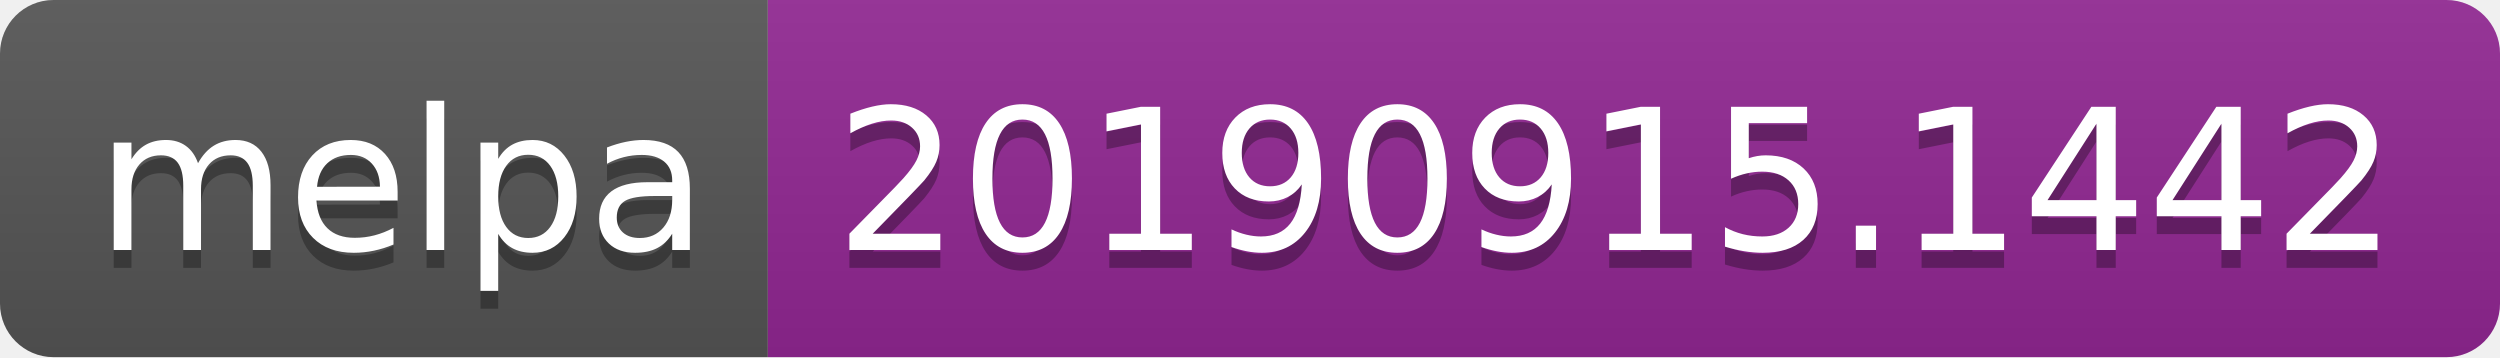
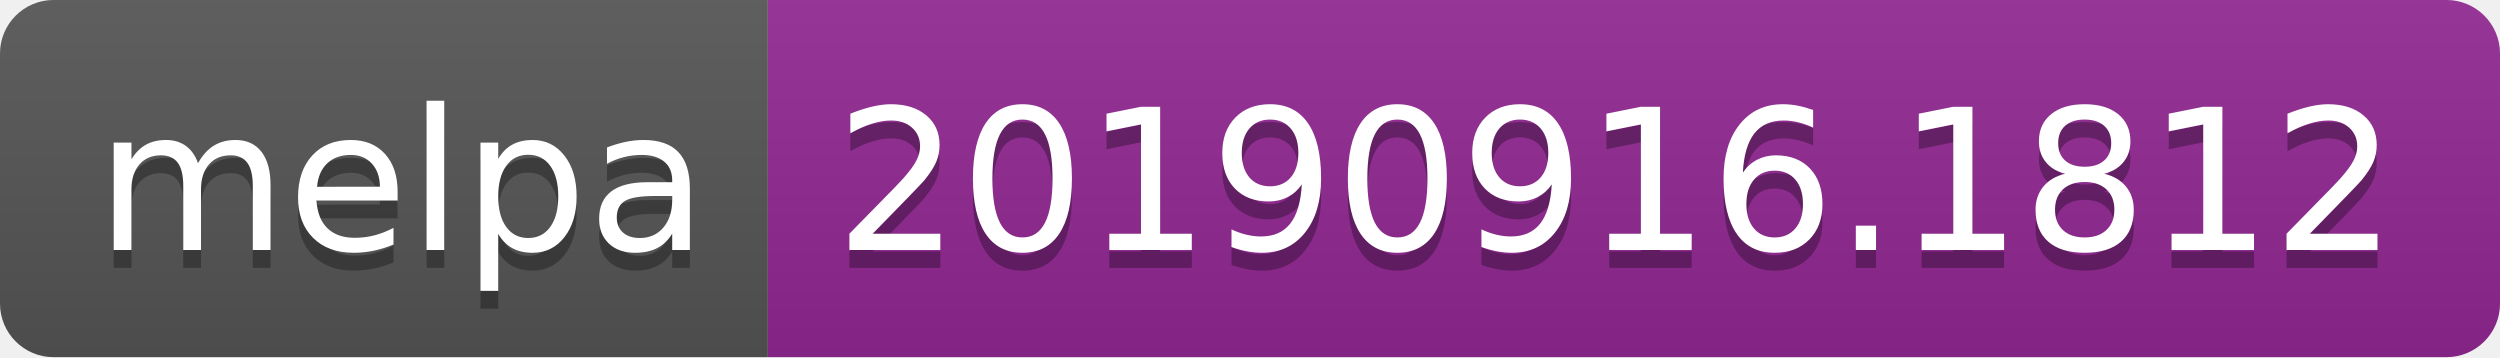
<svg xmlns="http://www.w3.org/2000/svg" width="140" height="20">
  <linearGradient id="b" x2="0" y2="100%">
    <stop offset="0" stop-color="#bbb" stop-opacity=".1" />
    <stop offset="1" stop-opacity=".1" />
  </linearGradient>
  <clipPath id="a">
    <rect width="140" height="20" rx="3" fill="#fff" />
  </clipPath>
  <g clip-path="url(#a)">
    <path fill="#555" d="M0 0h43v20H0z" />
    <path fill="#922793" d="M43 0h97v20H43z" />
    <path fill="url(#b)" d="M0 0h140v20H0z" />
  </g>
  <g fill="#fff" text-anchor="middle" font-family="DejaVu Sans,Verdana,Geneva,sans-serif" font-size="110">
    <text x="225" y="150" fill="#010101" fill-opacity=".3" transform="scale(.1)" textLength="330">melpa</text>
    <text x="225" y="140" transform="scale(.1)" textLength="330">melpa</text>
-     <text x="905" y="150" fill="#010101" fill-opacity=".3" transform="scale(.1)" textLength="870">20190915.1442</text>
-     <text x="905" y="140" transform="scale(.1)" textLength="870">20190915.1442</text>
+     <text x="905" y="150" fill="#010101" fill-opacity=".3" transform="scale(.1)" textLength="870">20190916.1812</text>
+     <text x="905" y="140" transform="scale(.1)" textLength="870">20190916.1812</text>
  </g>
</svg>
